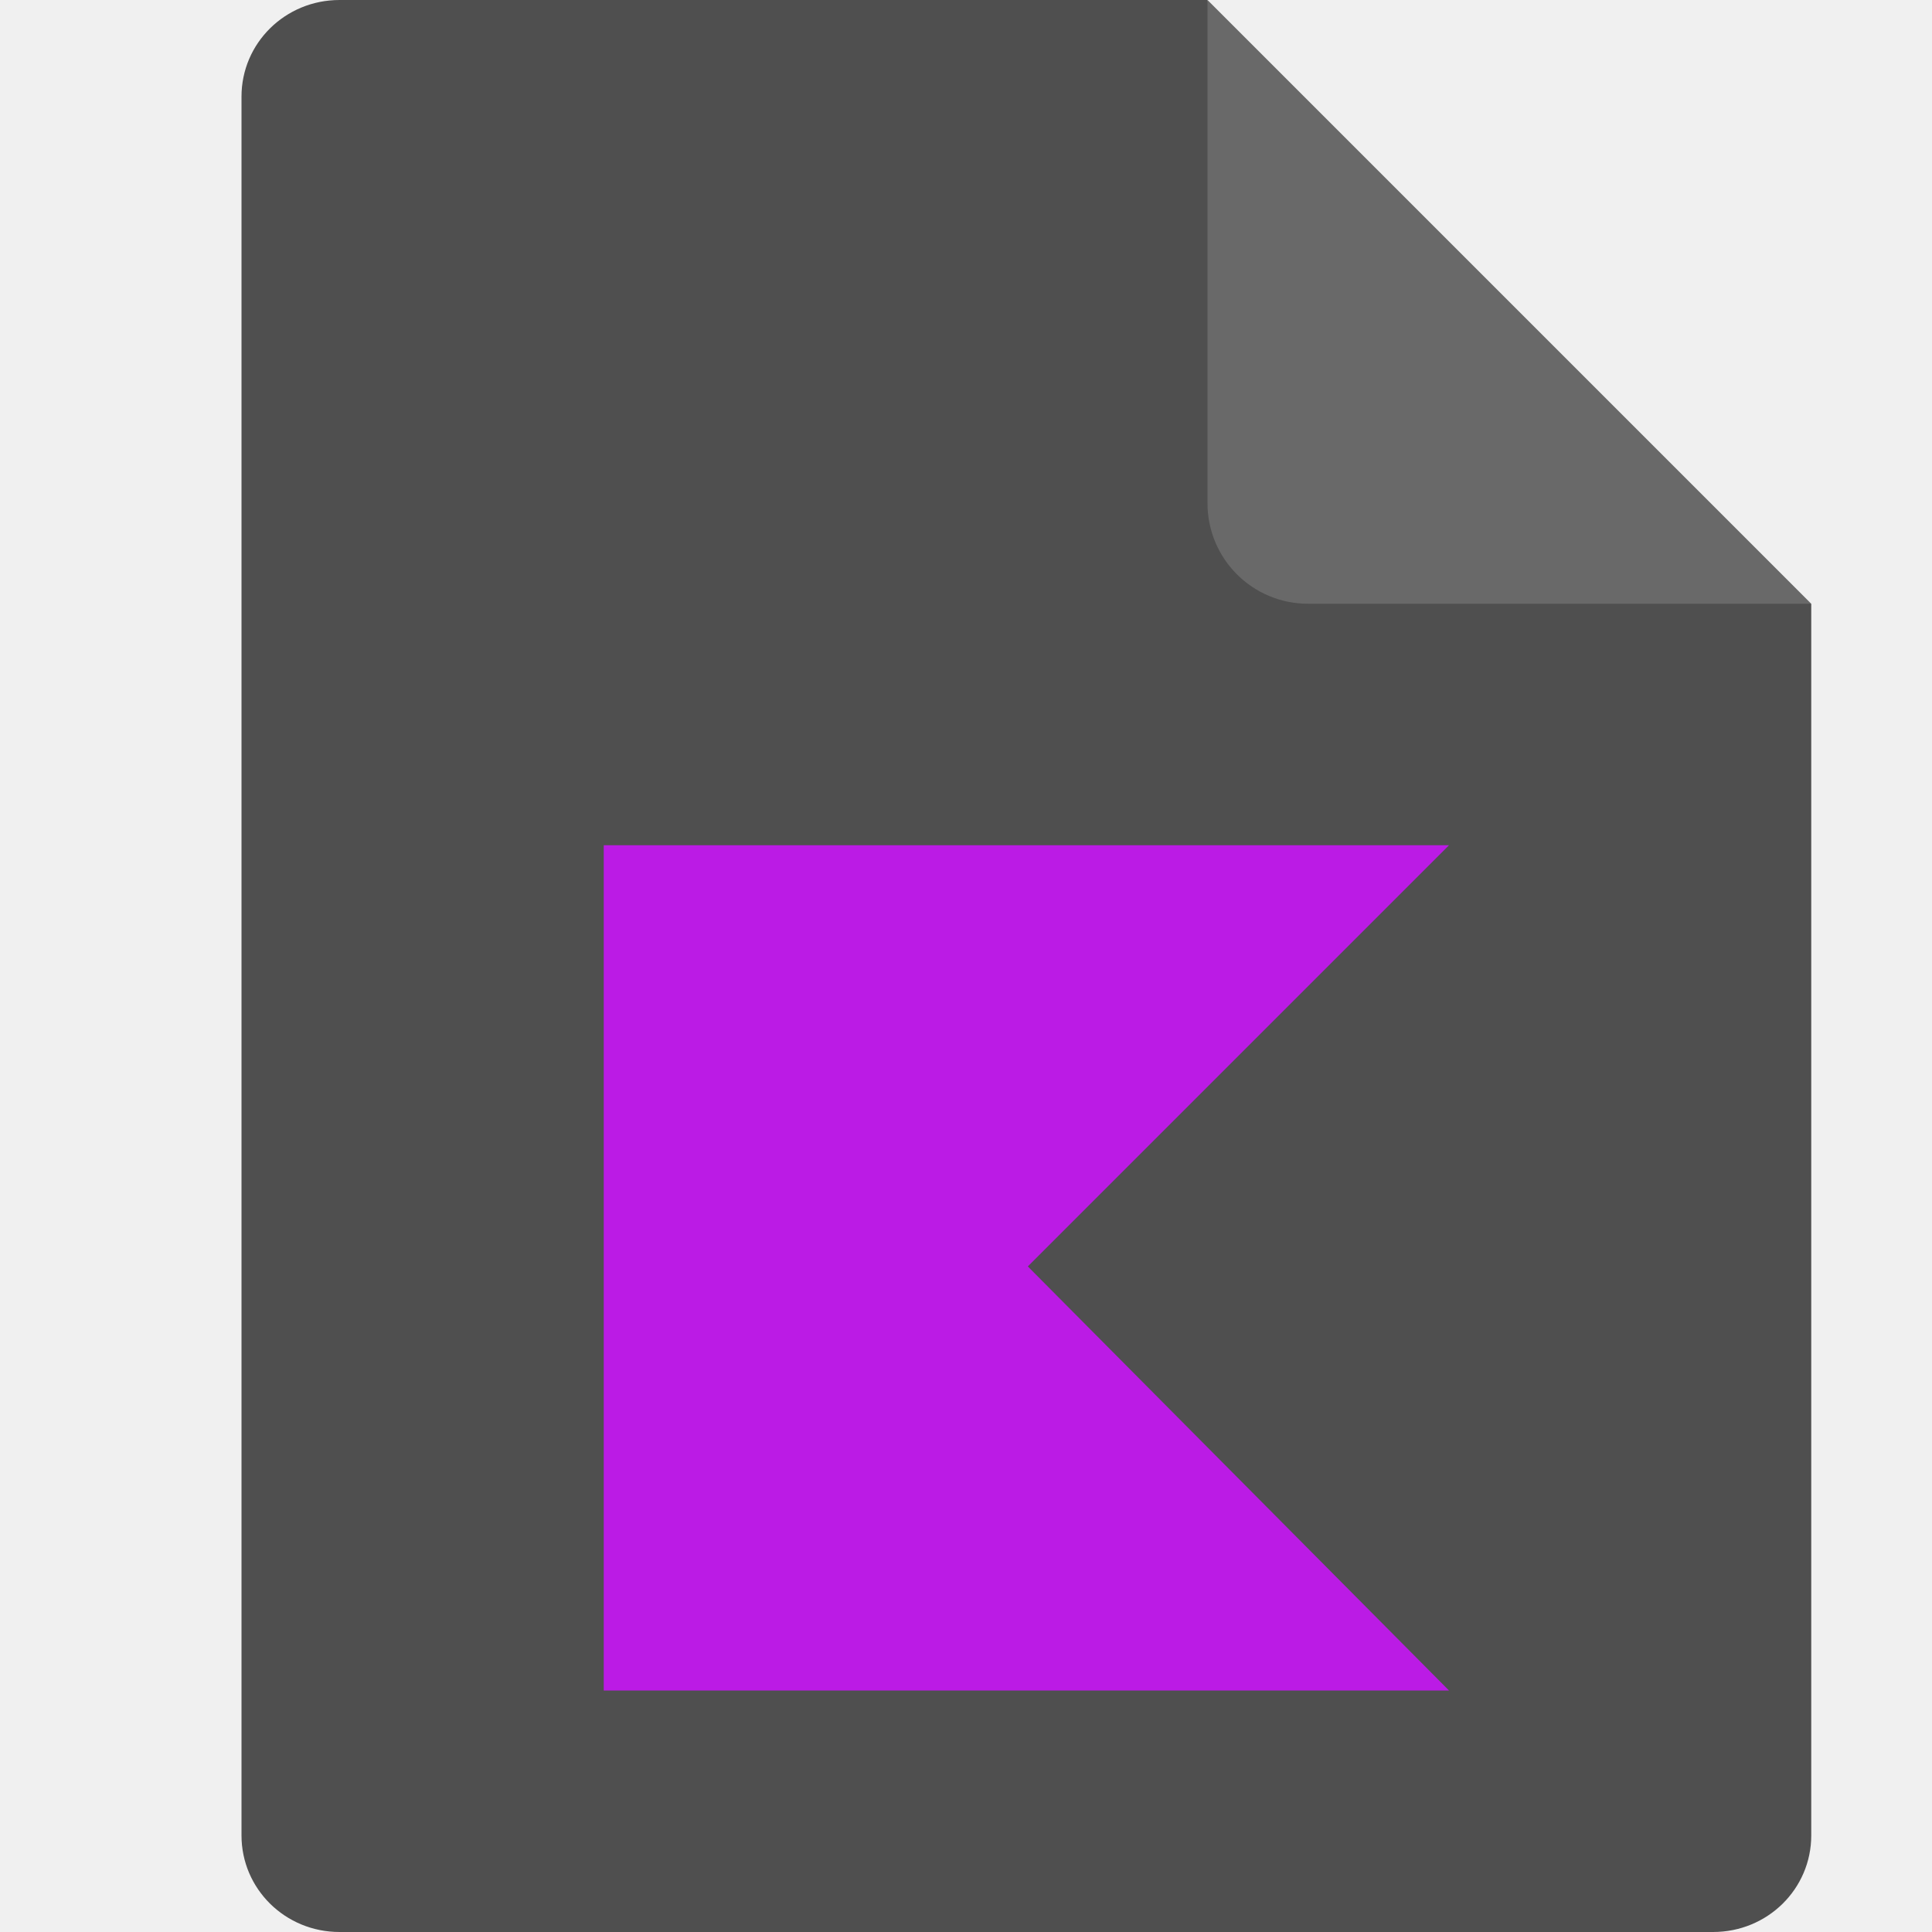
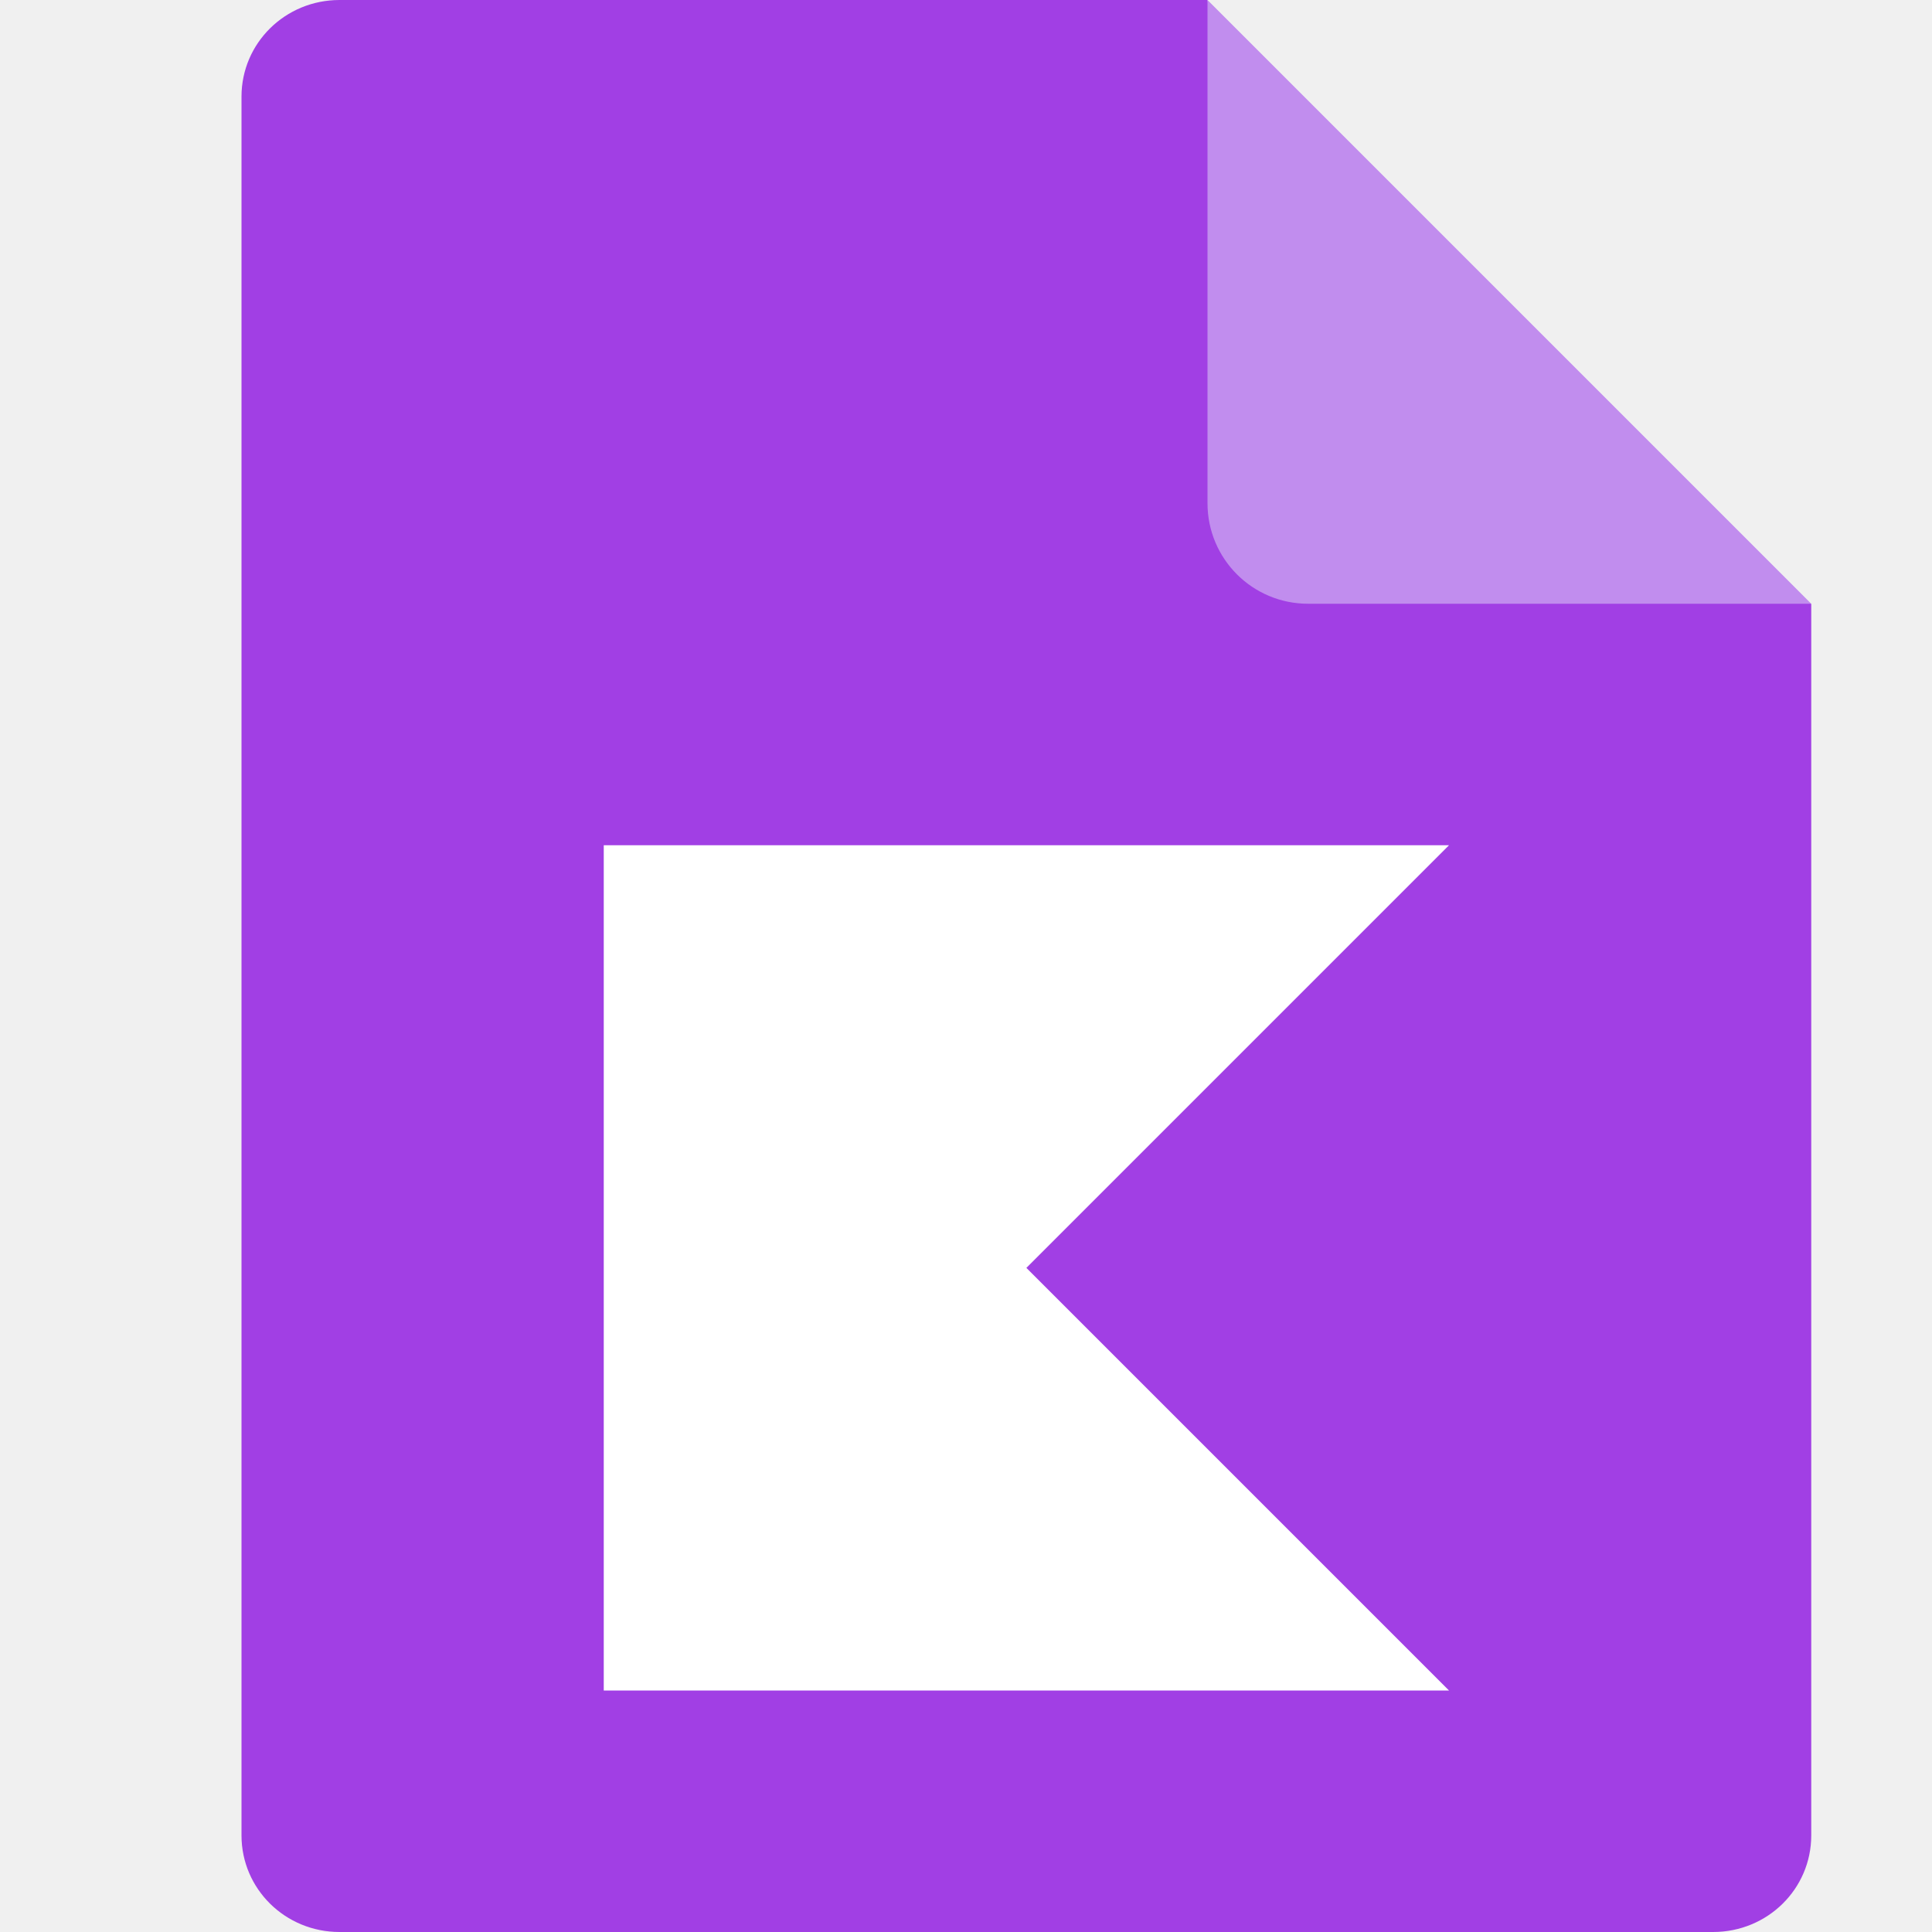
<svg xmlns="http://www.w3.org/2000/svg" width="16" height="16" version="1.1">
-   <path style="fill:#4f4f4f" d="M 2.812,0 C 2.362,0 2,0.357 2,0.8 V 15.2 C 2,15.643 2.362,16 2.812,16 h 11.375 C 14.638,16 15,15.643 15,15.2 V 5 L 10.938,4 10,0 Z" />
-   <path style="fill:#696969" d="M 15,5 10,0 V 4.167 C 10,4.628 10.372,5 10.833,5 Z" />
-   <path style="fill:#bb1be5" d="M 5 7 L 5 10.699 L 5 10.791 L 5 14 L 12 14 L 8.512 10.488 L 12 7 L 8.512 7 L 5 7 z" />
+   <path d="M 2.812,0 C 2.362,0 2,0.357 2,0.8 V 15.2 C 2,15.643 2.362,16 2.812,16 h 11.375 C 14.638,16 15,15.643 15,15.2 V 5 L 10.938,4 10,0 Z" style="fill:#a13fe4" />
+   <path d="M 15,5 10,0 V 4.167 C 10,4.628 10.372,5 10.833,5 Z" style="fill:#c18dee" />
+   <path d="m5 7v7h7l-3.5-3.5 3.5-3.5h-7z" style="fill:#ffffff" />
</svg>
